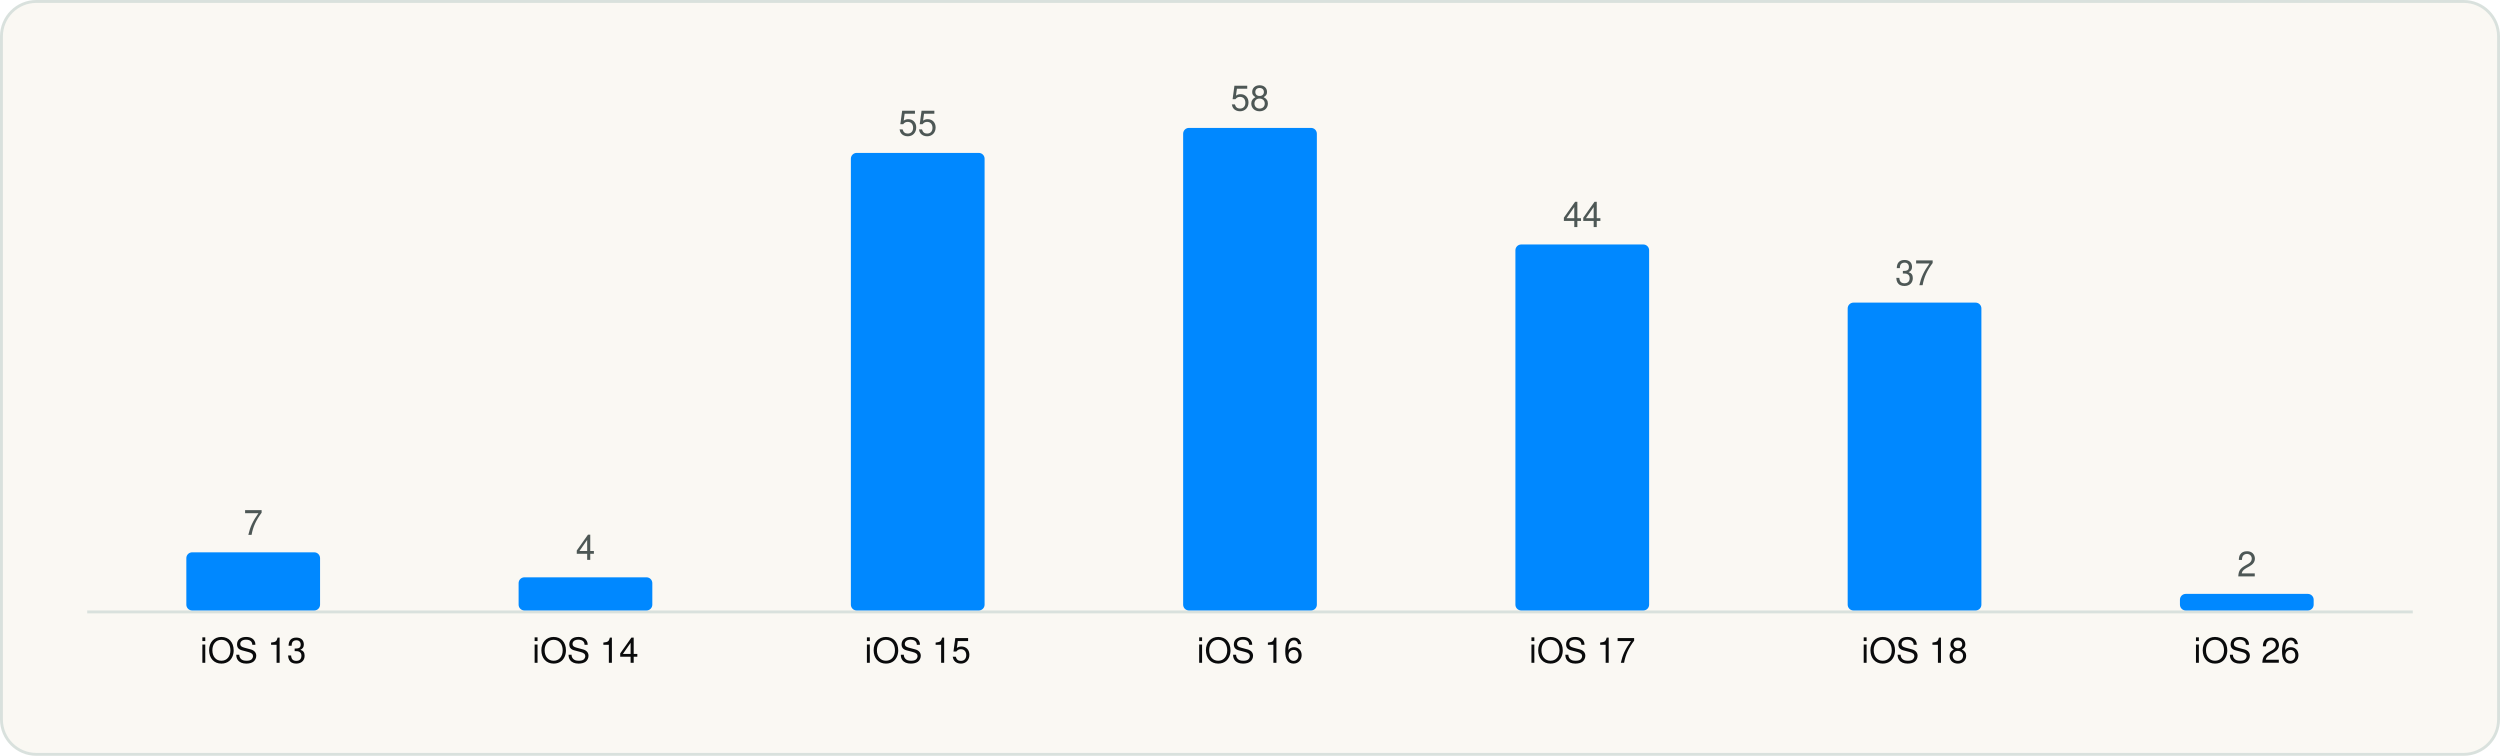
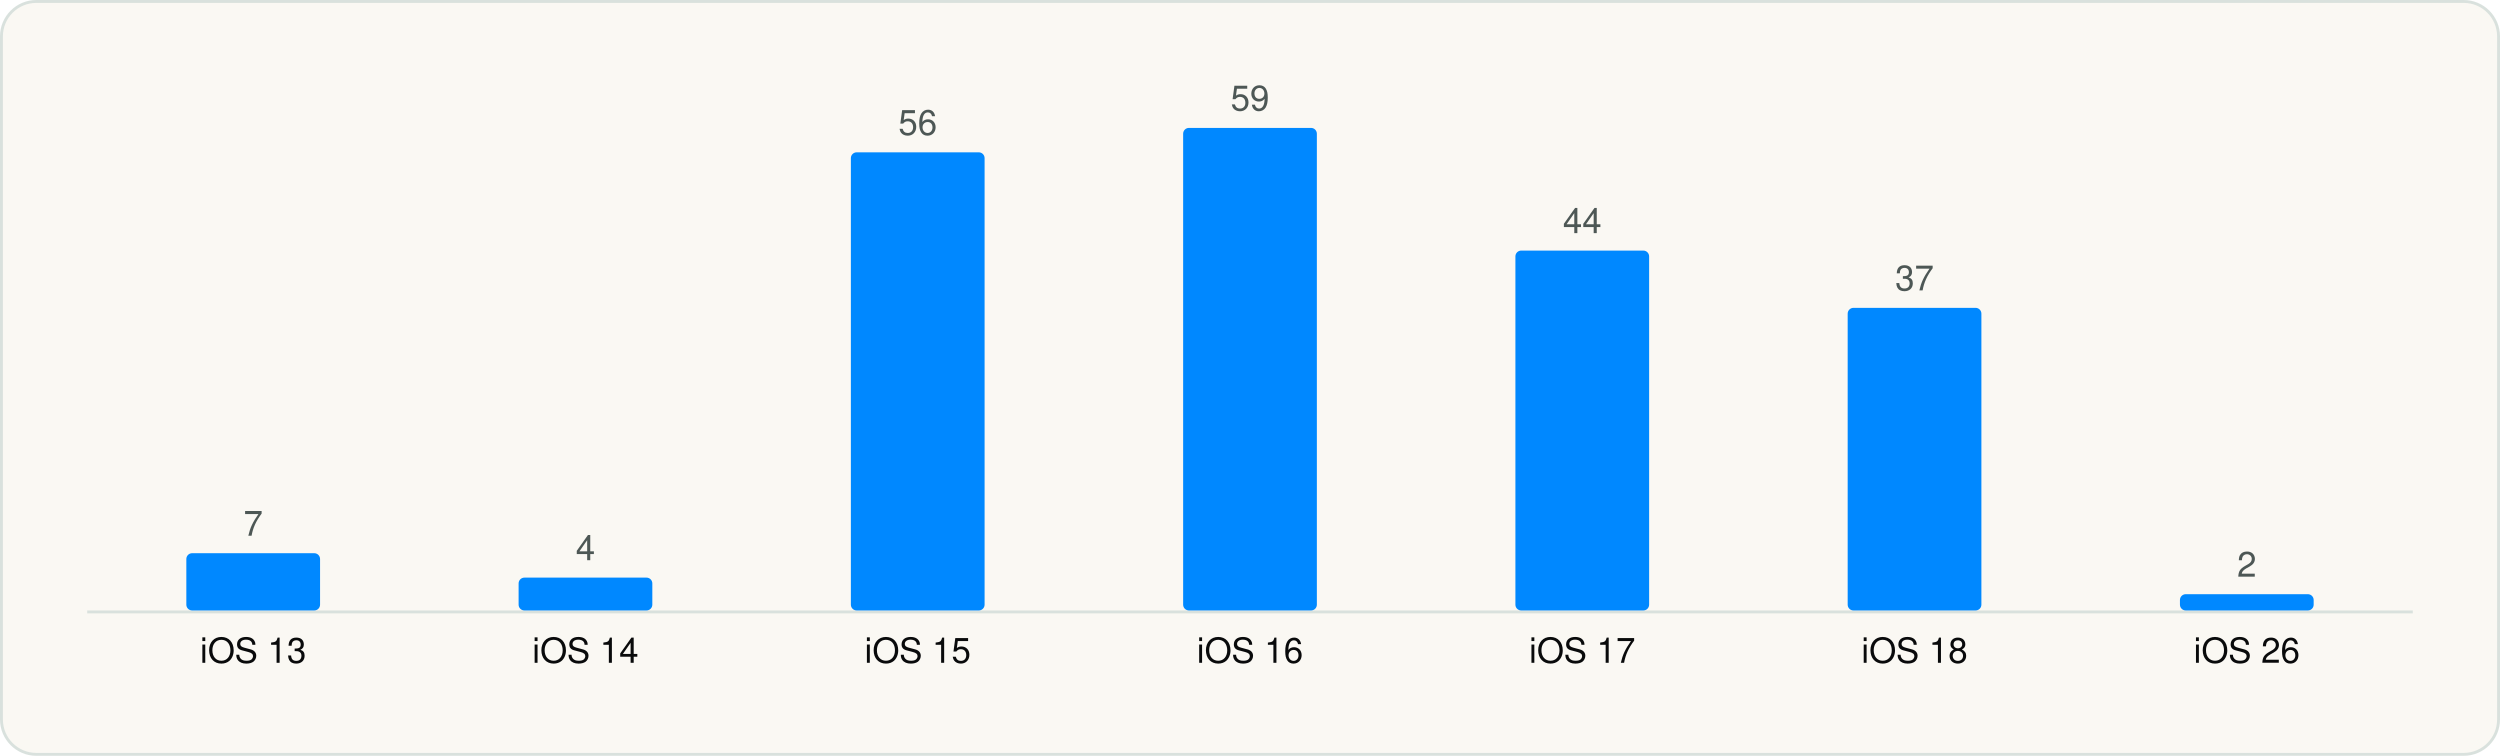
<svg xmlns="http://www.w3.org/2000/svg" viewBox="0 0 860 260" width="860" height="260" role="img" aria-label="Minimum iOS version" font-family="Geist, -apple-system, BlinkMacSystemFont, 'Segoe UI', Helvetica, Arial, sans-serif">
  <rect x="0.5" y="0.5" width="859" height="259" rx="12" fill="#FAF8F3" stroke="#D9E1DD" />
  <g transform="translate(20 20)">
    <line x1="10" y1="190.5" x2="810" y2="190.5" stroke="#D9E1DD" />
-     <rect x="44.1" y="170.0" width="46.0" height="20.0" rx="2" fill="#0088FF" />
-     <text x="67.1" y="164.0" font-size="12" text-anchor="middle" fill="#4D5755">7</text>
+     <rect x="44.1" y="170.3" width="46.0" height="19.7" rx="2" fill="#0088FF" />
+     <text x="67.1" y="164.3" font-size="12" text-anchor="middle" fill="#4D5755">7</text>
    <text x="67.1" y="208.0" font-size="12" text-anchor="middle" fill="#090A0B">iOS 13</text>
-     <rect x="158.4" y="178.6" width="46.0" height="11.4" rx="2" fill="#0088FF" />
-     <text x="181.4" y="172.6" font-size="12" text-anchor="middle" fill="#4D5755">4</text>
+     <rect x="158.4" y="178.7" width="46.0" height="11.3" rx="2" fill="#0088FF" />
+     <text x="181.4" y="172.7" font-size="12" text-anchor="middle" fill="#4D5755">4</text>
    <text x="181.4" y="208.0" font-size="12" text-anchor="middle" fill="#090A0B">iOS 14</text>
-     <rect x="272.7" y="32.6" width="46.0" height="157.4" rx="2" fill="#0088FF" />
-     <text x="295.7" y="26.6" font-size="12" text-anchor="middle" fill="#4D5755">55</text>
+     <rect x="272.7" y="32.4" width="46.0" height="157.6" rx="2" fill="#0088FF" />
+     <text x="295.7" y="26.4" font-size="12" text-anchor="middle" fill="#4D5755">56</text>
    <text x="295.7" y="208.0" font-size="12" text-anchor="middle" fill="#090A0B">iOS 15</text>
    <rect x="387.0" y="24.0" width="46.0" height="166.0" rx="2" fill="#0088FF" />
-     <text x="410.0" y="18.0" font-size="12" text-anchor="middle" fill="#4D5755">58</text>
+     <text x="410.0" y="18.0" font-size="12" text-anchor="middle" fill="#4D5755">59</text>
    <text x="410.0" y="208.0" font-size="12" text-anchor="middle" fill="#090A0B">iOS 16</text>
-     <rect x="501.3" y="64.1" width="46.0" height="125.9" rx="2" fill="#0088FF" />
-     <text x="524.3" y="58.1" font-size="12" text-anchor="middle" fill="#4D5755">44</text>
+     <rect x="501.3" y="66.2" width="46.0" height="123.8" rx="2" fill="#0088FF" />
+     <text x="524.3" y="60.2" font-size="12" text-anchor="middle" fill="#4D5755">44</text>
    <text x="524.3" y="208.0" font-size="12" text-anchor="middle" fill="#090A0B">iOS 17</text>
-     <rect x="615.6" y="84.1" width="46.0" height="105.9" rx="2" fill="#0088FF" />
-     <text x="638.6" y="78.1" font-size="12" text-anchor="middle" fill="#4D5755">37</text>
+     <rect x="615.6" y="85.9" width="46.0" height="104.1" rx="2" fill="#0088FF" />
+     <text x="638.6" y="79.9" font-size="12" text-anchor="middle" fill="#4D5755">37</text>
    <text x="638.6" y="208.0" font-size="12" text-anchor="middle" fill="#090A0B">iOS 18</text>
-     <rect x="729.9" y="184.3" width="46.0" height="5.7" rx="2" fill="#0088FF" />
-     <text x="752.9" y="178.3" font-size="12" text-anchor="middle" fill="#4D5755">2</text>
+     <rect x="729.9" y="184.4" width="46.0" height="5.6" rx="2" fill="#0088FF" />
+     <text x="752.9" y="178.4" font-size="12" text-anchor="middle" fill="#4D5755">2</text>
    <text x="752.9" y="208.0" font-size="12" text-anchor="middle" fill="#090A0B">iOS 26</text>
  </g>
</svg>
